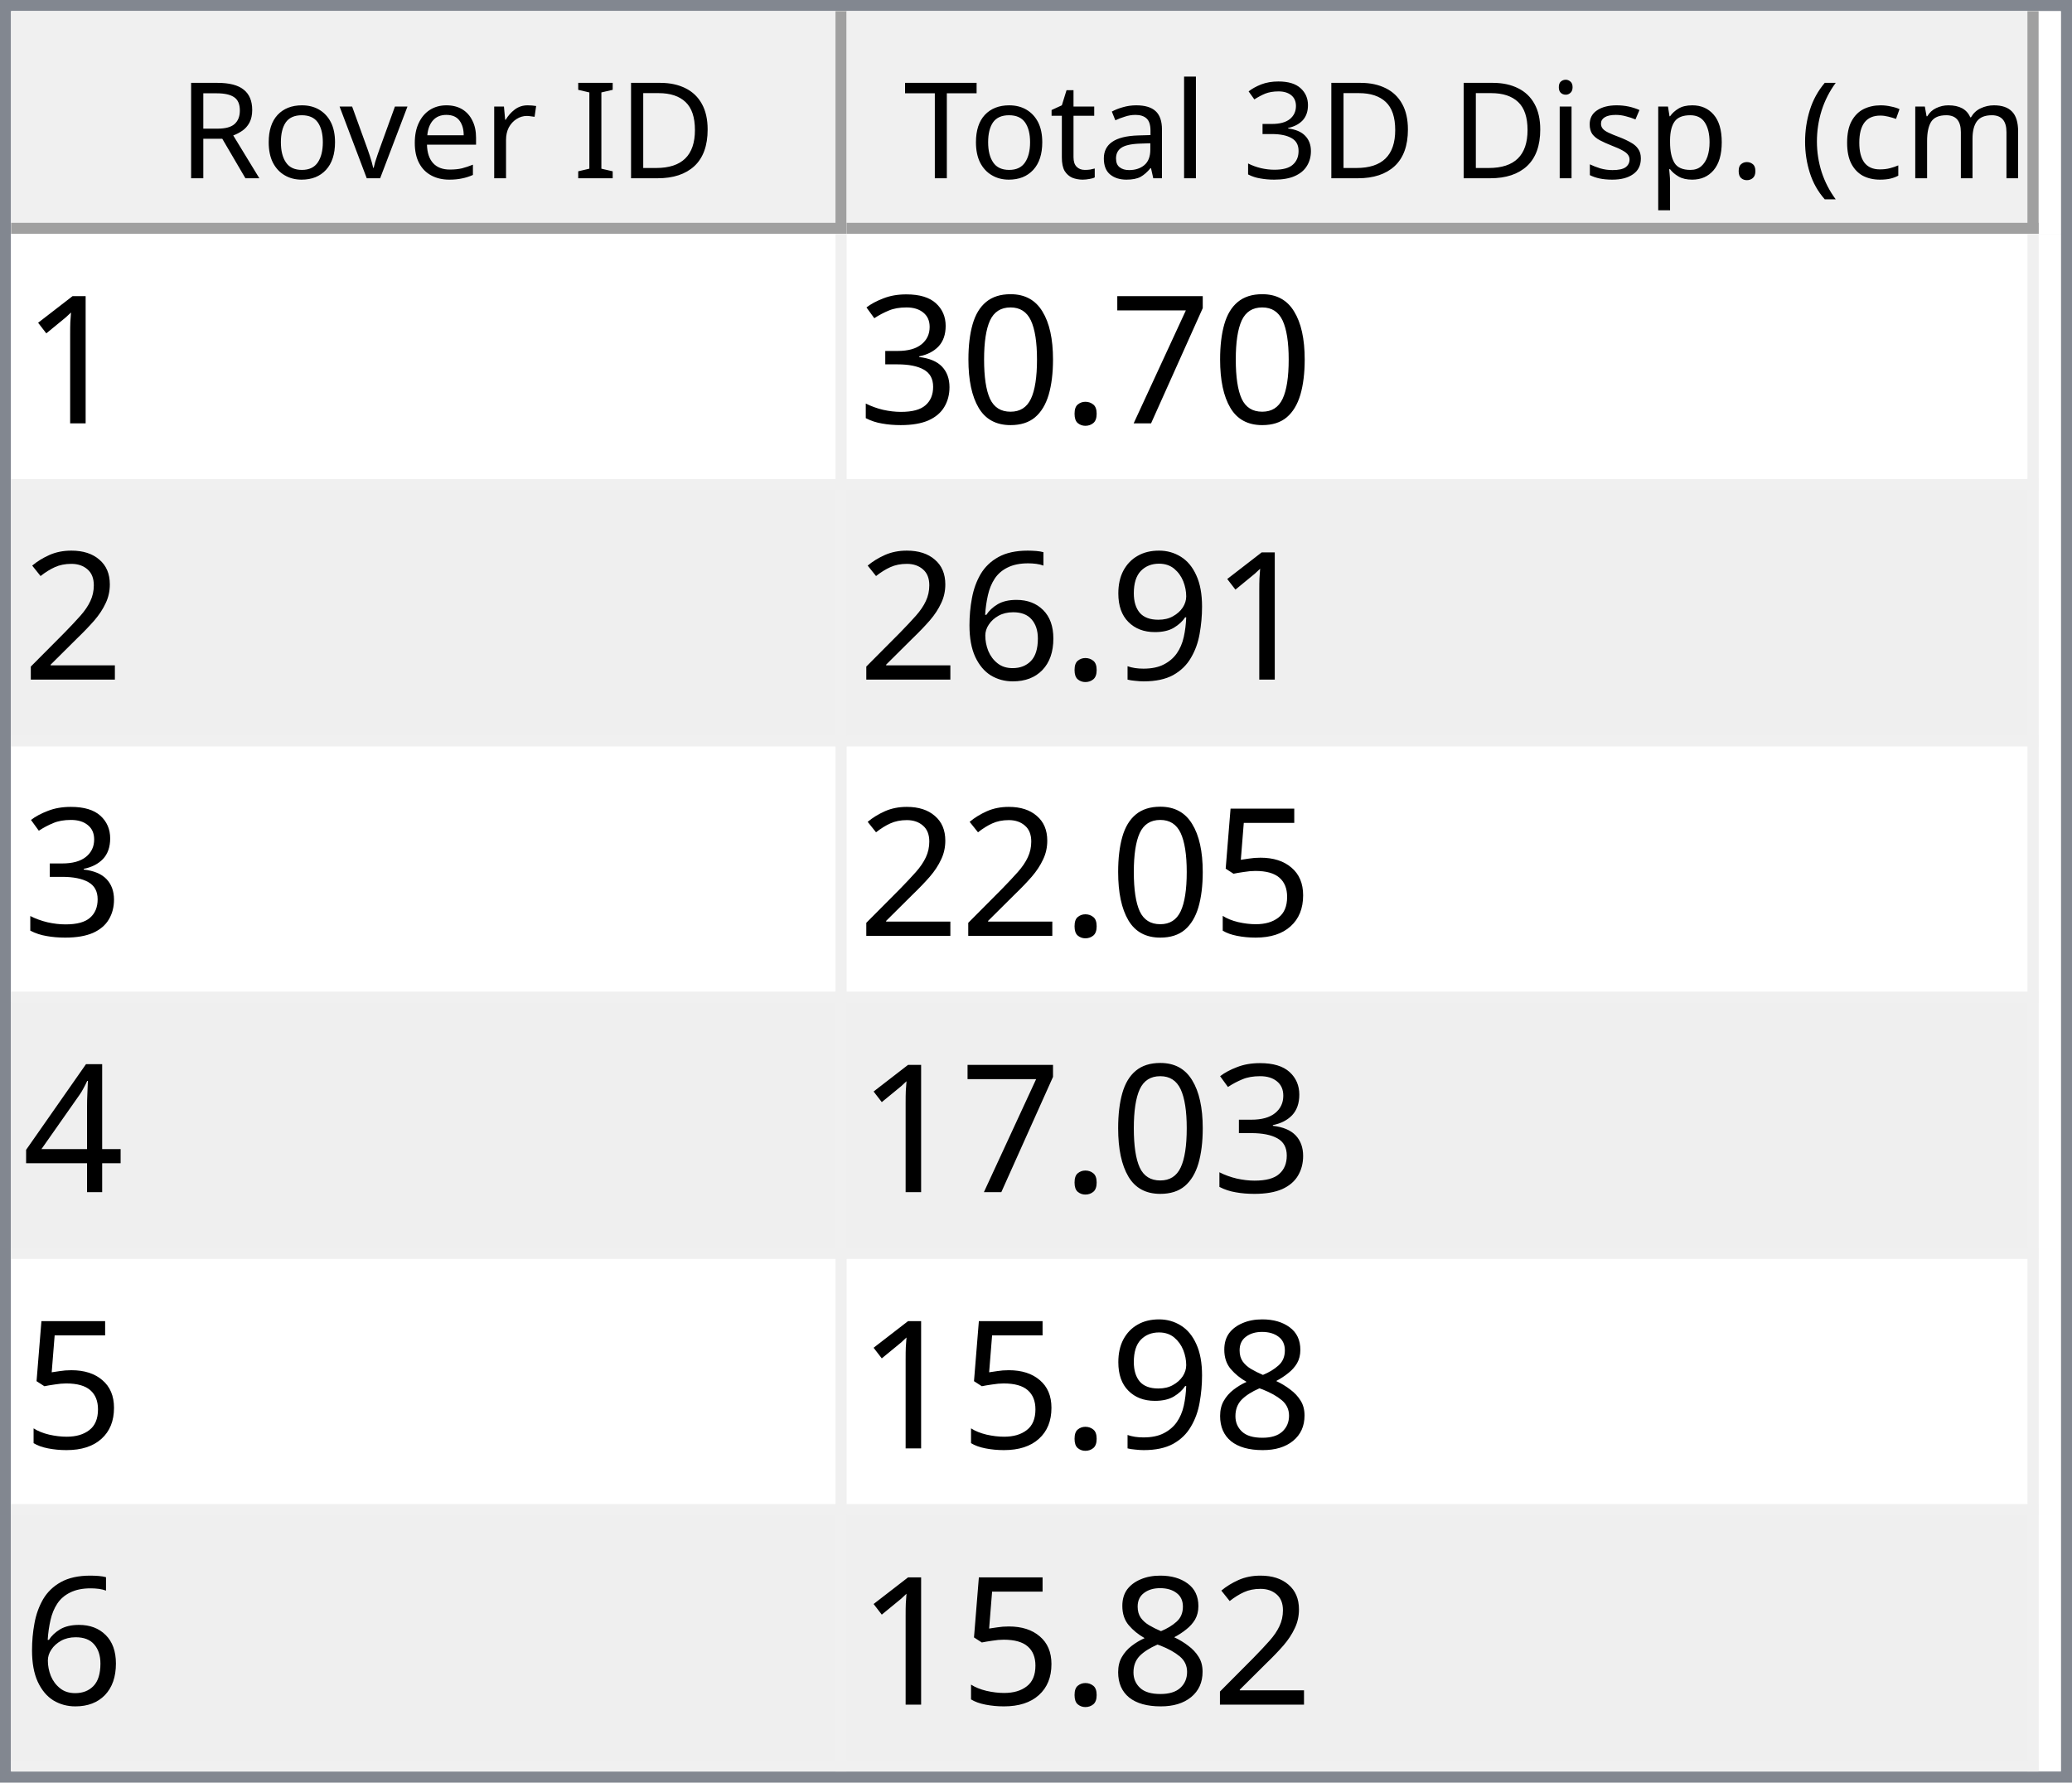
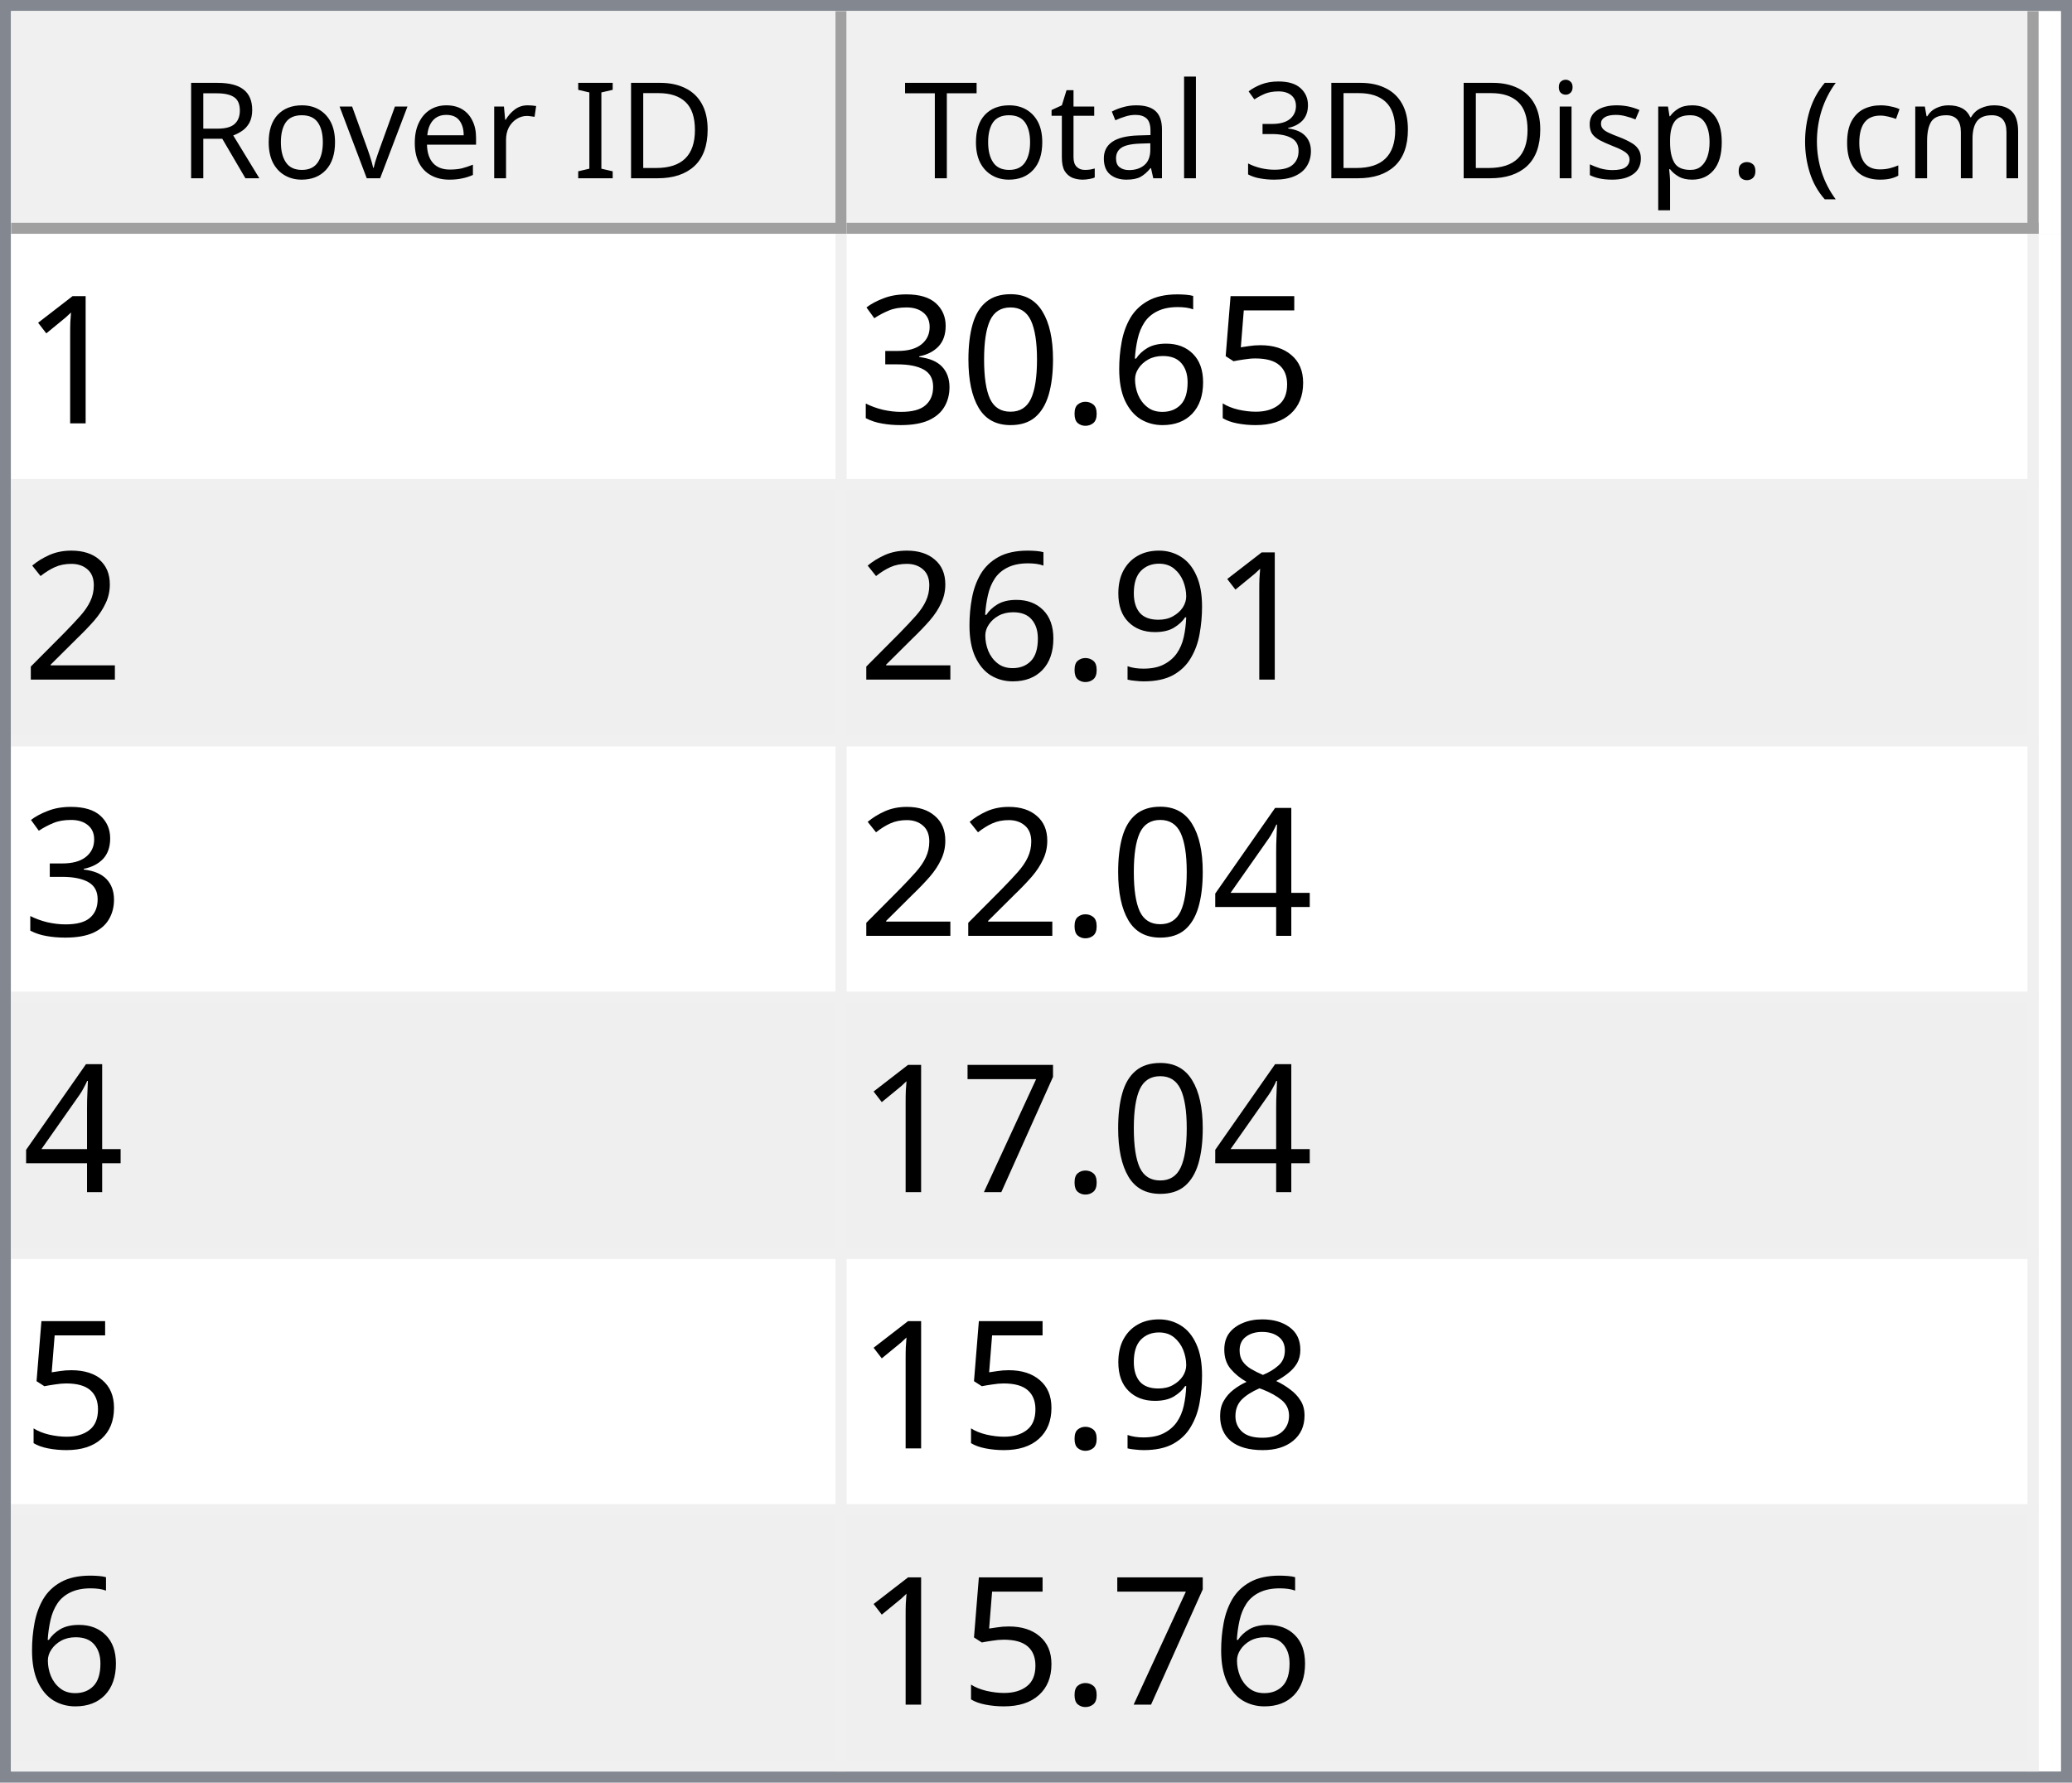
<svg xmlns="http://www.w3.org/2000/svg" style="fill-opacity:1; color-rendering:auto; color-interpolation:auto; text-rendering:auto; stroke:black; stroke-linecap:square; stroke-miterlimit:10; shape-rendering:auto; stroke-opacity:1; fill:black; stroke-dasharray:none; font-weight:normal; stroke-width:1; font-family:'Dialog'; font-style:normal; stroke-linejoin:miter; font-size:12px; stroke-dashoffset:0; image-rendering:auto;" width="186" height="160">
  <defs id="genericDefs" />
  <g>
    <defs id="defs1">
      <clipPath clipPathUnits="userSpaceOnUse" id="clipPath1">
        <path d="M0 0 L186 0 L186 160 L0 160 L0 0 Z" />
      </clipPath>
      <clipPath clipPathUnits="userSpaceOnUse" id="clipPath2">
        <path d="M0 0 L0 160 L186 160 L186 0 Z" />
      </clipPath>
      <clipPath clipPathUnits="userSpaceOnUse" id="clipPath3">
        <path d="M0 0 L0 20 L184 20 L184 0 Z" />
      </clipPath>
      <clipPath clipPathUnits="userSpaceOnUse" id="clipPath4">
        <path d="M0 0 L0 20 L75 20 L75 0 Z" />
      </clipPath>
      <clipPath clipPathUnits="userSpaceOnUse" id="clipPath5">
        <path d="M1 1 L1 19 L74 19 L74 1 Z" />
      </clipPath>
      <clipPath clipPathUnits="userSpaceOnUse" id="clipPath6">
        <path d="M0 0 L0 18 L73 18 L73 0 Z" />
      </clipPath>
      <clipPath clipPathUnits="userSpaceOnUse" id="clipPath7">
        <path d="M-0.5 -0.5 L-0.5 19.5 L74.5 19.5 L74.5 -0.5 Z" />
      </clipPath>
      <clipPath clipPathUnits="userSpaceOnUse" id="clipPath8">
        <path d="M0 0 L0 20 L107 20 L107 0 Z" />
      </clipPath>
      <clipPath clipPathUnits="userSpaceOnUse" id="clipPath9">
        <path d="M1 1 L1 19 L106 19 L106 1 Z" />
      </clipPath>
      <clipPath clipPathUnits="userSpaceOnUse" id="clipPath10">
        <path d="M0 0 L0 18 L105 18 L105 0 Z" />
      </clipPath>
      <clipPath clipPathUnits="userSpaceOnUse" id="clipPath11">
        <path d="M-0.5 -0.5 L-0.5 19.5 L106.5 19.5 L106.5 -0.5 Z" />
      </clipPath>
      <clipPath clipPathUnits="userSpaceOnUse" id="clipPath12">
        <path d="M0 0 L0 138 L184 138 L184 0 Z" />
      </clipPath>
      <clipPath clipPathUnits="userSpaceOnUse" id="clipPath13">
        <path d="M0 0 L0 138 L182 138 L182 0 Z" />
      </clipPath>
      <clipPath clipPathUnits="userSpaceOnUse" id="clipPath14">
        <path d="M-0.5 -0.5 L-0.5 137.5 L181.5 137.5 L181.5 -0.5 Z" />
      </clipPath>
      <clipPath clipPathUnits="userSpaceOnUse" id="clipPath15">
        <path d="M0 0 L0 22 L74 22 L74 0 Z" />
      </clipPath>
      <clipPath clipPathUnits="userSpaceOnUse" id="clipPath16">
        <path d="M0 0 L0 22 L106 22 L106 0 Z" />
      </clipPath>
      <font horiz-adv-x="64.551" id="font1">
        <font-face ascent="107.91" descent="25.098" units-per-em="100" style="font-style:normal; font-family:Segoe UI; font-weight:normal;" />
        <missing-glyph horiz-adv-x="64.551" d="M8.109 0 L8.109 68.266 L56.453 68.266 L56.453 0 L8.109 0 ZM15.328 7.234 L49.219 7.234 L49.219 61.031 L15.328 61.031 L15.328 7.234 Z" />
        <glyph unicode="D" horiz-adv-x="70.117" d="M9.188 0 L9.188 70.016 L28.516 70.016 Q65.531 70.016 65.531 35.891 Q65.531 19.672 55.25 9.836 Q44.969 0 27.734 0 L9.188 0 ZM17.391 62.594 L17.391 7.422 L27.828 7.422 Q41.609 7.422 49.273 14.797 Q56.938 22.172 56.938 35.688 Q56.938 62.594 28.328 62.594 L17.391 62.594 Z" />
        <glyph unicode="I" horiz-adv-x="26.611" d="M17.391 0 L9.188 0 L9.188 70.016 L17.391 70.016 L17.391 0 Z" />
        <glyph unicode=" " horiz-adv-x="27.393" d="" />
        <glyph unicode="r" horiz-adv-x="34.766" d="M34.188 41.891 Q32.078 43.5 28.125 43.5 Q23 43.5 19.555 38.672 Q16.109 33.844 16.109 25.484 L16.109 0 L8.109 0 L8.109 50 L16.109 50 L16.109 39.703 L16.312 39.703 Q18.016 44.969 21.531 47.922 Q25.047 50.875 29.391 50.875 Q32.516 50.875 34.188 50.203 L34.188 41.891 Z" />
        <glyph unicode="e" horiz-adv-x="52.295" d="M48.297 23 L12.984 23 Q13.188 14.656 17.484 10.109 Q21.781 5.562 29.297 5.562 Q37.75 5.562 44.828 11.141 L44.828 3.609 Q38.234 -1.172 27.391 -1.172 Q16.797 -1.172 10.742 5.641 Q4.688 12.453 4.688 24.812 Q4.688 36.469 11.305 43.82 Q17.922 51.172 27.734 51.172 Q37.547 51.172 42.922 44.828 Q48.297 38.484 48.297 27.203 L48.297 23 ZM40.094 29.781 Q40.047 36.719 36.75 40.578 Q33.453 44.438 27.594 44.438 Q21.922 44.438 17.969 40.383 Q14.016 36.328 13.094 29.781 L40.094 29.781 Z" />
        <glyph unicode="v" horiz-adv-x="47.9" d="M47.406 50 L27.484 0 L19.625 0 L0.688 50 L9.469 50 L22.172 13.672 Q23.578 9.672 23.922 6.688 L24.125 6.688 Q24.609 10.453 25.688 13.484 L38.969 50 L47.406 50 Z" />
        <glyph unicode="o" horiz-adv-x="58.594" d="M29 -1.172 Q17.922 -1.172 11.305 5.836 Q4.688 12.844 4.688 24.422 Q4.688 37.016 11.57 44.094 Q18.453 51.172 30.172 51.172 Q41.359 51.172 47.633 44.289 Q53.906 37.406 53.906 25.203 Q53.906 13.234 47.141 6.031 Q40.375 -1.172 29 -1.172 ZM29.594 44.438 Q21.875 44.438 17.383 39.188 Q12.891 33.938 12.891 24.703 Q12.891 15.828 17.43 10.695 Q21.969 5.562 29.594 5.562 Q37.359 5.562 41.531 10.594 Q45.703 15.625 45.703 24.906 Q45.703 34.281 41.531 39.359 Q37.359 44.438 29.594 44.438 Z" />
        <glyph unicode="R" horiz-adv-x="59.814" d="M59.375 0 L49.609 0 L37.891 19.625 Q36.281 22.359 34.766 24.289 Q33.25 26.219 31.664 27.438 Q30.078 28.656 28.25 29.219 Q26.422 29.781 24.125 29.781 L17.391 29.781 L17.391 0 L9.188 0 L9.188 70.016 L30.078 70.016 Q34.672 70.016 38.555 68.867 Q42.438 67.719 45.289 65.375 Q48.141 63.031 49.758 59.547 Q51.375 56.062 51.375 51.375 Q51.375 47.703 50.273 44.656 Q49.172 41.609 47.148 39.211 Q45.125 36.812 42.266 35.133 Q39.406 33.453 35.844 32.516 L35.844 32.328 Q37.594 31.547 38.891 30.547 Q40.188 29.547 41.359 28.18 Q42.531 26.812 43.68 25.078 Q44.828 23.344 46.234 21.047 L59.375 0 ZM17.391 62.594 L17.391 37.203 L28.516 37.203 Q31.594 37.203 34.203 38.133 Q36.812 39.062 38.719 40.797 Q40.625 42.531 41.703 45.047 Q42.781 47.562 42.781 50.688 Q42.781 56.297 39.141 59.445 Q35.5 62.594 28.609 62.594 L17.391 62.594 Z" />
        <glyph unicode=")" horiz-adv-x="30.176" d="M8.297 -15.922 L1.172 -15.922 Q16.406 2.344 16.406 26.812 Q16.406 51.469 1.078 70.016 L8.297 70.016 Q23.531 52.156 23.531 26.703 Q23.531 1.375 8.297 -15.922 Z" />
        <glyph unicode="m" horiz-adv-x="86.133" d="M79.109 0 L71.094 0 L71.094 28.719 Q71.094 37.016 68.531 40.727 Q65.969 44.438 59.906 44.438 Q54.781 44.438 51.195 39.75 Q47.609 35.062 47.609 28.516 L47.609 0 L39.594 0 L39.594 29.688 Q39.594 44.438 28.219 44.438 Q22.953 44.438 19.531 40.016 Q16.109 35.594 16.109 28.516 L16.109 0 L8.109 0 L8.109 50 L16.109 50 L16.109 42.094 L16.312 42.094 Q21.625 51.172 31.844 51.172 Q36.969 51.172 40.773 48.312 Q44.578 45.453 46 40.828 Q51.562 51.172 62.594 51.172 Q79.109 51.172 79.109 30.812 L79.109 0 Z" />
        <glyph unicode="c" horiz-adv-x="46.191" d="M42.188 2.297 Q36.422 -1.172 28.516 -1.172 Q17.828 -1.172 11.258 5.789 Q4.688 12.75 4.688 23.828 Q4.688 36.188 11.766 43.68 Q18.844 51.172 30.672 51.172 Q37.25 51.172 42.281 48.734 L42.281 40.531 Q36.719 44.438 30.375 44.438 Q22.703 44.438 17.797 38.945 Q12.891 33.453 12.891 24.516 Q12.891 15.719 17.508 10.641 Q22.125 5.562 29.891 5.562 Q36.422 5.562 42.188 9.906 L42.188 2.297 Z" />
        <glyph unicode="(" horiz-adv-x="30.176" d="M29.109 -15.922 L21.969 -15.922 Q6.844 1.375 6.844 26.703 Q6.844 52.156 21.969 70.016 L29.203 70.016 Q13.875 51.469 13.875 26.812 Q13.875 2.344 29.109 -15.922 Z" />
        <glyph unicode="." horiz-adv-x="21.68" d="M10.891 -1.078 Q8.641 -1.078 7.055 0.539 Q5.469 2.156 5.469 4.391 Q5.469 6.641 7.055 8.273 Q8.641 9.906 10.891 9.906 Q13.188 9.906 14.797 8.273 Q16.406 6.641 16.406 4.391 Q16.406 2.156 14.797 0.539 Q13.188 -1.078 10.891 -1.078 Z" />
        <glyph unicode="p" horiz-adv-x="58.789" d="M16.312 7.234 L16.109 7.234 L16.109 -23 L8.109 -23 L8.109 50 L16.109 50 L16.109 41.219 L16.312 41.219 Q22.219 51.172 33.594 51.172 Q43.266 51.172 48.688 44.461 Q54.109 37.75 54.109 26.469 Q54.109 13.922 48 6.375 Q41.891 -1.172 31.297 -1.172 Q21.578 -1.172 16.312 7.234 ZM16.109 27.391 L16.109 20.406 Q16.109 14.203 20.141 9.883 Q24.172 5.562 30.375 5.562 Q37.641 5.562 41.773 11.133 Q45.906 16.703 45.906 26.609 Q45.906 34.969 42.047 39.703 Q38.188 44.438 31.594 44.438 Q24.609 44.438 20.359 39.578 Q16.109 34.719 16.109 27.391 Z" />
        <glyph unicode="s" horiz-adv-x="42.432" d="M5.078 1.812 L5.078 10.406 Q11.625 5.562 19.484 5.562 Q30.031 5.562 30.031 12.594 Q30.031 14.594 29.125 15.992 Q28.219 17.391 26.68 18.461 Q25.141 19.531 23.07 20.383 Q21 21.234 18.609 22.172 Q15.281 23.484 12.766 24.828 Q10.25 26.172 8.57 27.859 Q6.891 29.547 6.031 31.695 Q5.172 33.844 5.172 36.719 Q5.172 40.234 6.789 42.945 Q8.406 45.656 11.086 47.484 Q13.766 49.312 17.211 50.242 Q20.656 51.172 24.312 51.172 Q30.812 51.172 35.938 48.922 L35.938 40.828 Q30.422 44.438 23.25 44.438 Q21 44.438 19.195 43.922 Q17.391 43.406 16.094 42.477 Q14.797 41.547 14.086 40.258 Q13.375 38.969 13.375 37.406 Q13.375 35.453 14.086 34.133 Q14.797 32.812 16.164 31.789 Q17.531 30.766 19.484 29.938 Q21.438 29.109 23.922 28.125 Q27.25 26.859 29.883 25.516 Q32.516 24.172 34.375 22.484 Q36.234 20.797 37.234 18.602 Q38.234 16.406 38.234 13.375 Q38.234 9.672 36.602 6.938 Q34.969 4.203 32.234 2.398 Q29.5 0.594 25.93 -0.289 Q22.359 -1.172 18.453 -1.172 Q10.75 -1.172 5.078 1.812 Z" />
        <glyph unicode="i" horiz-adv-x="24.219" d="M12.203 62.703 Q10.062 62.703 8.547 64.164 Q7.031 65.625 7.031 67.875 Q7.031 70.125 8.547 71.609 Q10.062 73.094 12.203 73.094 Q14.406 73.094 15.945 71.609 Q17.484 70.125 17.484 67.875 Q17.484 65.719 15.945 64.211 Q14.406 62.703 12.203 62.703 ZM16.109 0 L8.109 0 L8.109 50 L16.109 50 L16.109 0 Z" />
        <glyph unicode="3" horiz-adv-x="53.906" d="M46.531 19.828 Q46.531 15.094 44.75 11.211 Q42.969 7.328 39.719 4.57 Q36.469 1.812 31.93 0.297 Q27.391 -1.219 21.922 -1.219 Q11.922 -1.219 6 2.594 L6 11.188 Q13.094 5.609 22.219 5.609 Q25.875 5.609 28.828 6.539 Q31.781 7.469 33.906 9.227 Q36.031 10.984 37.18 13.477 Q38.328 15.969 38.328 19.094 Q38.328 32.812 18.797 32.812 L12.984 32.812 L12.984 39.594 L18.5 39.594 Q35.797 39.594 35.797 52.484 Q35.797 64.406 22.609 64.406 Q15.188 64.406 8.688 59.422 L8.688 67.188 Q15.375 71.188 24.609 71.188 Q29 71.188 32.57 69.969 Q36.141 68.75 38.68 66.555 Q41.219 64.359 42.609 61.281 Q44 58.203 44 54.5 Q44 40.672 30.031 36.719 L30.031 36.531 Q33.594 36.141 36.625 34.797 Q39.656 33.453 41.852 31.305 Q44.047 29.156 45.289 26.25 Q46.531 23.344 46.531 19.828 Z" />
        <glyph unicode="l" horiz-adv-x="24.219" d="M16.109 0 L8.109 0 L8.109 74.031 L16.109 74.031 L16.109 0 Z" />
        <glyph unicode="a" horiz-adv-x="50.879" d="M43.891 0 L35.891 0 L35.891 7.812 L35.688 7.812 Q30.469 -1.172 20.312 -1.172 Q12.844 -1.172 8.617 2.781 Q4.391 6.734 4.391 13.281 Q4.391 27.297 20.906 29.594 L35.891 31.688 Q35.891 44.438 25.594 44.438 Q16.547 44.438 9.281 38.281 L9.281 46.484 Q16.656 51.172 26.266 51.172 Q43.891 51.172 43.891 32.516 L43.891 0 ZM35.891 25.297 L23.828 23.641 Q18.266 22.859 15.43 20.875 Q12.594 18.891 12.594 13.875 Q12.594 10.203 15.211 7.883 Q17.828 5.562 22.172 5.562 Q28.125 5.562 32.008 9.742 Q35.891 13.922 35.891 20.312 L35.891 25.297 Z" />
        <glyph unicode="t" horiz-adv-x="33.887" d="M31.297 0.484 Q28.469 -1.078 23.828 -1.078 Q10.688 -1.078 10.688 13.578 L10.688 43.172 L2.094 43.172 L2.094 50 L10.688 50 L10.688 62.203 L18.703 64.797 L18.703 50 L31.297 50 L31.297 43.172 L18.703 43.172 L18.703 14.984 Q18.703 9.969 20.414 7.82 Q22.125 5.672 26.078 5.672 Q29.109 5.672 31.297 7.328 L31.297 0.484 Z" />
        <glyph unicode="T" horiz-adv-x="52.393" d="M50.594 62.594 L30.375 62.594 L30.375 0 L22.172 0 L22.172 62.594 L2 62.594 L2 70.016 L50.594 70.016 L50.594 62.594 Z" />
      </font>
      <font horiz-adv-x="75.0" id="font2">
        <font-face ascent="100.537" descent="21.973" units-per-em="100" style="font-style:normal; font-family:sans-serif; font-weight:normal;" />
        <missing-glyph horiz-adv-x="75.0" d="M12.5 0 L12.5 62.5 L62.5 62.5 L62.5 0 L12.5 0 ZM14.062 1.562 L60.938 1.562 L60.938 60.938 L14.062 60.938 L14.062 1.562 Z" />
        <glyph unicode="1" horiz-adv-x="55.615" d="M37.25 0 L28.469 0 L28.469 56 Q25.297 52.984 20.141 49.953 Q14.984 46.922 10.891 45.406 L10.891 53.906 Q18.266 57.375 23.781 62.305 Q29.297 67.234 31.594 71.875 L37.25 71.875 L37.25 0 Z" />
-         <glyph unicode="7" horiz-adv-x="55.615" d="M4.734 62.203 L4.734 70.656 L51.078 70.656 L51.078 63.812 Q44.234 56.547 37.523 44.484 Q30.812 32.422 27.156 19.672 Q24.516 10.688 23.781 0 L14.75 0 Q14.891 8.453 18.062 20.414 Q21.234 32.375 27.172 43.484 Q33.109 54.594 39.797 62.203 L4.734 62.203 Z" />
+         <glyph unicode="5" horiz-adv-x="55.615" d="M4.156 18.75 L13.375 19.531 Q14.406 12.797 18.141 9.398 Q21.875 6 27.156 6 Q33.5 6 37.891 10.789 Q42.281 15.578 42.281 23.484 Q42.281 31 38.062 35.352 Q33.844 39.703 27 39.703 Q22.75 39.703 19.336 37.773 Q15.922 35.844 13.969 32.766 L5.719 33.844 L12.641 70.609 L48.25 70.609 L48.25 62.203 L19.672 62.203 L15.828 42.969 Q22.266 47.469 29.344 47.469 Q38.719 47.469 45.164 40.969 Q51.609 34.469 51.609 24.266 Q51.609 14.547 45.953 7.469 Q39.062 -1.219 27.156 -1.219 Q17.391 -1.219 11.211 4.25 Q5.031 9.719 4.156 18.75 Z" />
+         <glyph unicode="6" horiz-adv-x="55.615" d="M49.75 54.047 L41.016 53.375 Q39.844 58.547 37.703 60.891 Q34.125 64.656 28.906 64.656 Q24.703 64.656 21.531 62.312 Q17.391 59.281 14.992 53.469 Q12.594 47.656 12.5 36.922 Q15.672 41.75 20.266 44.094 Q24.859 46.438 29.891 46.438 Q38.672 46.438 44.852 39.969 Q51.031 33.5 51.031 23.25 Q51.031 16.5 48.125 10.719 Q45.219 4.938 40.141 1.859 Q35.062 -1.219 28.609 -1.219 Q17.625 -1.219 10.695 6.859 Q3.766 14.938 3.766 33.5 Q3.766 54.25 11.422 63.672 Q18.109 71.875 29.438 71.875 Q37.891 71.875 43.289 67.141 Q48.688 62.406 49.75 54.047 ZM13.875 23.188 Q13.875 18.656 15.797 14.508 Q17.719 10.359 21.188 8.18 Q24.656 6 28.469 6 Q34.031 6 38.039 10.492 Q42.047 14.984 42.047 22.703 Q42.047 30.125 38.086 34.398 Q34.125 38.672 28.125 38.672 Q22.172 38.672 18.023 34.398 Q13.875 30.125 13.875 23.188 Z" />
        <glyph unicode="." horiz-adv-x="27.783" d="M9.078 0 L9.078 10.016 L19.094 10.016 L19.094 0 L9.078 0 Z" />
        <glyph unicode="0" horiz-adv-x="55.615" d="M4.156 35.297 Q4.156 48 6.766 55.742 Q9.375 63.484 14.523 67.68 Q19.672 71.875 27.484 71.875 Q33.25 71.875 37.594 69.555 Q41.938 67.234 44.773 62.867 Q47.609 58.5 49.219 52.227 Q50.828 45.953 50.828 35.297 Q50.828 22.703 48.242 14.969 Q45.656 7.234 40.508 3.008 Q35.359 -1.219 27.484 -1.219 Q17.141 -1.219 11.234 6.203 Q4.156 15.141 4.156 35.297 ZM13.188 35.297 Q13.188 17.672 17.312 11.836 Q21.438 6 27.484 6 Q33.547 6 37.672 11.859 Q41.797 17.719 41.797 35.297 Q41.797 52.984 37.672 58.789 Q33.547 64.594 27.391 64.594 Q21.344 64.594 17.719 59.469 Q13.188 52.938 13.188 35.297 Z" />
        <glyph unicode="3" horiz-adv-x="55.615" d="M4.203 18.891 L12.984 20.062 Q14.5 12.594 18.141 9.297 Q21.781 6 27 6 Q33.203 6 37.477 10.297 Q41.75 14.594 41.75 20.953 Q41.75 27 37.797 30.93 Q33.844 34.859 27.734 34.859 Q25.25 34.859 21.531 33.891 L22.516 41.609 Q23.391 41.5 23.922 41.5 Q29.547 41.5 34.039 44.43 Q38.531 47.359 38.531 53.469 Q38.531 58.297 35.258 61.477 Q31.984 64.656 26.812 64.656 Q21.688 64.656 18.266 61.43 Q14.844 58.203 13.875 51.766 L5.078 53.328 Q6.688 62.156 12.398 67.016 Q18.109 71.875 26.609 71.875 Q32.469 71.875 37.398 69.359 Q42.328 66.844 44.945 62.5 Q47.562 58.156 47.562 53.266 Q47.562 48.641 45.07 44.828 Q42.578 41.016 37.703 38.766 Q44.047 37.312 47.562 32.695 Q51.078 28.078 51.078 21.141 Q51.078 11.766 44.242 5.25 Q37.406 -1.266 26.953 -1.266 Q17.531 -1.266 11.305 4.352 Q5.078 9.969 4.203 18.891 Z" />
        <glyph unicode="2" horiz-adv-x="55.615" d="M50.344 8.453 L50.344 0 L3.031 0 Q2.938 3.172 4.047 6.109 Q5.859 10.938 9.836 15.625 Q13.812 20.312 21.344 26.469 Q33.016 36.031 37.117 41.625 Q41.219 47.219 41.219 52.203 Q41.219 57.422 37.477 61.008 Q33.734 64.594 27.734 64.594 Q21.391 64.594 17.578 60.789 Q13.766 56.984 13.719 50.25 L4.688 51.172 Q5.609 61.281 11.664 66.578 Q17.719 71.875 27.938 71.875 Q38.234 71.875 44.242 66.164 Q50.25 60.453 50.25 52 Q50.25 47.703 48.492 43.555 Q46.734 39.406 42.656 34.812 Q38.578 30.219 29.109 22.219 Q21.188 15.578 18.945 13.211 Q16.703 10.844 15.234 8.453 L50.344 8.453 Z" />
        <glyph unicode="9" horiz-adv-x="55.615" d="M5.469 16.547 L13.922 17.328 Q14.984 11.375 18.016 8.688 Q21.047 6 25.781 6 Q29.828 6 32.883 7.859 Q35.938 9.719 37.891 12.82 Q39.844 15.922 41.164 21.195 Q42.484 26.469 42.484 31.938 Q42.484 32.516 42.438 33.688 Q39.797 29.5 35.234 26.883 Q30.672 24.266 25.344 24.266 Q16.453 24.266 10.305 30.711 Q4.156 37.156 4.156 47.703 Q4.156 58.594 10.578 65.234 Q17 71.875 26.656 71.875 Q33.641 71.875 39.43 68.117 Q45.219 64.359 48.219 57.398 Q51.219 50.438 51.219 37.25 Q51.219 23.531 48.242 15.406 Q45.266 7.281 39.383 3.031 Q33.5 -1.219 25.594 -1.219 Q17.188 -1.219 11.867 3.445 Q6.547 8.109 5.469 16.547 ZM41.453 48.141 Q41.453 55.719 37.43 60.156 Q33.406 64.594 27.734 64.594 Q21.875 64.594 17.531 59.812 Q13.188 55.031 13.188 47.406 Q13.188 40.578 17.312 36.305 Q21.438 32.031 27.484 32.031 Q33.594 32.031 37.523 36.305 Q41.453 40.578 41.453 48.141 Z" />
-         <glyph unicode="6" horiz-adv-x="55.615" d="M49.75 54.047 L41.016 53.375 Q39.844 58.547 37.703 60.891 Q34.125 64.656 28.906 64.656 Q24.703 64.656 21.531 62.312 Q17.391 59.281 14.992 53.469 Q12.594 47.656 12.5 36.922 Q15.672 41.75 20.266 44.094 Q24.859 46.438 29.891 46.438 Q38.672 46.438 44.852 39.969 Q51.031 33.5 51.031 23.25 Q51.031 16.5 48.125 10.719 Q45.219 4.938 40.141 1.859 Q35.062 -1.219 28.609 -1.219 Q17.625 -1.219 10.695 6.859 Q3.766 14.938 3.766 33.5 Q3.766 54.25 11.422 63.672 Q18.109 71.875 29.438 71.875 Q37.891 71.875 43.289 67.141 Q48.688 62.406 49.75 54.047 ZM13.875 23.188 Q13.875 18.656 15.797 14.508 Q17.719 10.359 21.188 8.18 Q24.656 6 28.469 6 Q34.031 6 38.039 10.492 Q42.047 14.984 42.047 22.703 Q42.047 30.125 38.086 34.398 Q34.125 38.672 28.125 38.672 Q22.172 38.672 18.023 34.398 Q13.875 30.125 13.875 23.188 Z" />
-         <glyph unicode="5" horiz-adv-x="55.615" d="M4.156 18.75 L13.375 19.531 Q14.406 12.797 18.141 9.398 Q21.875 6 27.156 6 Q33.5 6 37.891 10.789 Q42.281 15.578 42.281 23.484 Q42.281 31 38.062 35.352 Q33.844 39.703 27 39.703 Q22.75 39.703 19.336 37.773 Q15.922 35.844 13.969 32.766 L5.719 33.844 L12.641 70.609 L48.25 70.609 L48.25 62.203 L19.672 62.203 L15.828 42.969 Q22.266 47.469 29.344 47.469 Q38.719 47.469 45.164 40.969 Q51.609 34.469 51.609 24.266 Q51.609 14.547 45.953 7.469 Q39.062 -1.219 27.156 -1.219 Q17.391 -1.219 11.211 4.25 Q5.031 9.719 4.156 18.75 Z" />
        <glyph unicode="4" horiz-adv-x="55.615" d="M32.328 0 L32.328 17.141 L1.266 17.141 L1.266 25.203 L33.938 71.578 L41.109 71.578 L41.109 25.203 L50.781 25.203 L50.781 17.141 L41.109 17.141 L41.109 0 L32.328 0 ZM32.328 25.203 L32.328 57.469 L9.906 25.203 L32.328 25.203 Z" />
+         <glyph unicode="7" horiz-adv-x="55.615" d="M4.734 62.203 L4.734 70.656 L51.078 70.656 L51.078 63.812 Q44.234 56.547 37.523 44.484 Q30.812 32.422 27.156 19.672 Q24.516 10.688 23.781 0 L14.75 0 Q14.891 8.453 18.062 20.414 Q21.234 32.375 27.172 43.484 Q33.109 54.594 39.797 62.203 L4.734 62.203 Z" />
        <glyph unicode="8" horiz-adv-x="55.615" d="M17.672 38.812 Q12.203 40.828 9.57 44.539 Q6.938 48.25 6.938 53.422 Q6.938 61.234 12.555 66.555 Q18.172 71.875 27.484 71.875 Q36.859 71.875 42.578 66.43 Q48.297 60.984 48.297 53.172 Q48.297 48.188 45.68 44.508 Q43.062 40.828 37.75 38.812 Q44.344 36.672 47.781 31.883 Q51.219 27.094 51.219 20.453 Q51.219 11.281 44.727 5.031 Q38.234 -1.219 27.641 -1.219 Q17.047 -1.219 10.547 5.055 Q4.047 11.328 4.047 20.703 Q4.047 27.688 7.594 32.398 Q11.141 37.109 17.672 38.812 ZM15.922 53.719 Q15.922 48.641 19.195 45.414 Q22.469 42.188 27.688 42.188 Q32.766 42.188 36.016 45.383 Q39.266 48.578 39.266 53.219 Q39.266 58.062 35.914 61.359 Q32.562 64.656 27.594 64.656 Q22.562 64.656 19.242 61.43 Q15.922 58.203 15.922 53.719 ZM13.094 20.656 Q13.094 16.891 14.875 13.375 Q16.656 9.859 20.172 7.93 Q23.688 6 27.734 6 Q34.031 6 38.133 10.055 Q42.234 14.109 42.234 20.359 Q42.234 26.703 38.016 30.859 Q33.797 35.016 27.438 35.016 Q21.234 35.016 17.164 30.914 Q13.094 26.812 13.094 20.656 Z" />
      </font>
    </defs>
    <g style="fill:white; stroke:white;">
      <rect x="0" y="0" width="186" style="clip-path:url(#clipPath1); stroke:none;" height="160" />
    </g>
    <g style="fill:white; text-rendering:optimizeSpeed; color-rendering:optimizeSpeed; image-rendering:optimizeSpeed; shape-rendering:crispEdges; stroke:white; color-interpolation:sRGB;">
      <rect x="0" width="186" height="160" y="0" style="stroke:none;" />
      <path style="stroke:none;" d="M0 160 L186 160 L186 0 L0 0 Z" />
    </g>
    <g style="fill:rgb(240,240,240); font-family:'Segoe UI'; stroke:rgb(240,240,240);">
      <rect x="0" y="0" width="186" style="clip-path:url(#clipPath2); stroke:none;" height="160" />
    </g>
    <g style="fill:rgb(130,135,144); font-family:'Segoe UI'; stroke:rgb(130,135,144);">
      <path d="M0 0 L186 0 L186 160 L0 160 L0 0 ZM1 1 L185 1 L185 159 L1 159 L1 1 Z" style="fill-rule:evenodd; clip-path:url(#clipPath2); stroke:none;" />
    </g>
    <g style="fill:white; font-family:'Segoe UI'; stroke:white;" transform="translate(1,1)">
      <rect x="0" y="0" width="184" style="clip-path:url(#clipPath3); stroke:none;" height="20" />
    </g>
    <g style="fill:rgb(240,240,240); font-family:'Segoe UI'; stroke:rgb(240,240,240);" transform="translate(1,1)">
      <rect x="0" y="0" width="75" style="clip-path:url(#clipPath4); stroke:none;" height="20" />
    </g>
    <g style="font-family:'Segoe UI';" transform="translate(2,2)">
      <text x="14" xml:space="preserve" y="14" style="clip-path:url(#clipPath6); stroke:none;">Rover ID</text>
    </g>
    <g style="fill:rgb(160,160,160); font-family:'Segoe UI'; stroke:rgb(160,160,160); stroke-linejoin:bevel;" transform="translate(1.5,1.5)">
      <line x1="74" x2="74" y1="0" style="fill:none; clip-path:url(#clipPath7);" y2="19" />
    </g>
    <g style="fill:rgb(160,160,160); font-family:'Segoe UI'; stroke:rgb(160,160,160); stroke-linejoin:bevel;" transform="matrix(1,0,0,1,1,1) translate(0.5,0.5)">
      <line x1="0" x2="74" y1="19" style="fill:none; clip-path:url(#clipPath7);" y2="19" />
    </g>
    <g style="fill:rgb(240,240,240); font-family:'Segoe UI'; stroke:rgb(240,240,240);" transform="translate(76,1)">
      <rect x="0" y="0" width="107" style="clip-path:url(#clipPath8); stroke:none;" height="20" />
    </g>
    <g style="font-family:'Segoe UI';" transform="translate(77,2)">
      <text x="1" xml:space="preserve" y="14" style="clip-path:url(#clipPath10); stroke:none;"> Total 3D Disp. (cm)</text>
    </g>
    <g style="fill:rgb(160,160,160); font-family:'Segoe UI'; stroke:rgb(160,160,160); stroke-linejoin:bevel;" transform="translate(76.5,1.5)">
      <line x1="106" x2="106" y1="0" style="fill:none; clip-path:url(#clipPath11);" y2="19" />
    </g>
    <g style="fill:rgb(160,160,160); font-family:'Segoe UI'; stroke:rgb(160,160,160); stroke-linejoin:bevel;" transform="matrix(1,0,0,1,76,1) translate(0.5,0.5)">
      <line x1="0" x2="106" y1="19" style="fill:none; clip-path:url(#clipPath11);" y2="19" />
    </g>
    <g style="fill:white; font-family:'Segoe UI'; stroke:white;" transform="translate(1,21)">
      <rect x="0" y="0" width="184" style="clip-path:url(#clipPath12); stroke:none;" height="138" />
    </g>
    <g style="fill:rgb(240,240,240); font-size:16px; font-family:sans-serif; stroke:rgb(240,240,240);" transform="translate(1,21)">
      <rect x="0" y="0" width="182" style="clip-path:url(#clipPath13); stroke:none;" height="138" />
      <line transform="translate(0.5,0.5)" x1="0" x2="181" y1="22" style="clip-path:url(#clipPath14); fill:none; stroke-linejoin:bevel;" y2="22" />
    </g>
    <g transform="matrix(1,0,0,1,1,21) translate(0.5,0.5)" style="fill:rgb(240,240,240); font-size:16px; font-family:sans-serif; stroke:rgb(240,240,240); stroke-linejoin:bevel;">
      <line x1="0" x2="181" y1="45" style="fill:none; clip-path:url(#clipPath14);" y2="45" />
    </g>
    <g transform="matrix(1,0,0,1,1,21) translate(0.5,0.5)" style="fill:rgb(240,240,240); font-size:16px; font-family:sans-serif; stroke:rgb(240,240,240); stroke-linejoin:bevel;">
      <line x1="0" x2="181" y1="68" style="fill:none; clip-path:url(#clipPath14);" y2="68" />
    </g>
    <g transform="matrix(1,0,0,1,1,21) translate(0.5,0.5)" style="fill:rgb(240,240,240); font-size:16px; font-family:sans-serif; stroke:rgb(240,240,240); stroke-linejoin:bevel;">
      <line x1="0" x2="181" y1="91" style="fill:none; clip-path:url(#clipPath14);" y2="91" />
    </g>
    <g transform="matrix(1,0,0,1,1,21) translate(0.5,0.5)" style="fill:rgb(240,240,240); font-size:16px; font-family:sans-serif; stroke:rgb(240,240,240); stroke-linejoin:bevel;">
      <line x1="0" x2="181" y1="114" style="fill:none; clip-path:url(#clipPath14);" y2="114" />
    </g>
    <g transform="matrix(1,0,0,1,1,21) translate(0.5,0.5)" style="fill:rgb(240,240,240); font-size:16px; font-family:sans-serif; stroke:rgb(240,240,240); stroke-linejoin:bevel;">
      <line x1="0" x2="181" y1="137" style="fill:none; clip-path:url(#clipPath14);" y2="137" />
    </g>
    <g transform="matrix(1,0,0,1,1,21) translate(0.5,0.5)" style="fill:rgb(240,240,240); font-size:16px; font-family:sans-serif; stroke:rgb(240,240,240); stroke-linejoin:bevel;">
      <line x1="74" x2="74" y1="0" style="fill:none; clip-path:url(#clipPath14);" y2="137" />
    </g>
    <g transform="matrix(1,0,0,1,1,21) translate(0.5,0.5)" style="fill:rgb(240,240,240); font-size:16px; font-family:sans-serif; stroke:rgb(240,240,240); stroke-linejoin:bevel;">
      <line x1="181" x2="181" y1="0" style="fill:none; clip-path:url(#clipPath14);" y2="137" />
    </g>
    <g style="fill:white; font-size:16px; font-family:sans-serif; stroke:white;" transform="matrix(1,0,0,1,1,21)">
      <rect x="0" y="0" width="74" style="clip-path:url(#clipPath15); stroke:none;" height="22" />
      <text x="1" y="17" style="fill:black; clip-path:url(#clipPath15); stroke:none;" xml:space="preserve">1</text>
    </g>
    <g style="fill:white; font-size:16px; font-family:sans-serif; stroke:white;" transform="matrix(1,0,0,1,1,21) translate(75,0)">
      <rect x="0" y="0" width="106" style="clip-path:url(#clipPath16); stroke:none;" height="22" />
-       <text x="1" y="17" style="fill:black; clip-path:url(#clipPath16); stroke:none;" xml:space="preserve">30.70</text>
+       <text x="1" y="17" style="fill:black; clip-path:url(#clipPath16); stroke:none;" xml:space="preserve">30.65</text>
    </g>
    <g style="fill:rgb(239,239,239); font-size:16px; font-family:sans-serif; stroke:rgb(239,239,239);" transform="matrix(1,0,0,1,1,21) translate(0,23)">
      <rect x="0" y="0" width="74" style="clip-path:url(#clipPath15); stroke:none;" height="22" />
      <text x="1" y="17" style="fill:black; clip-path:url(#clipPath15); stroke:none;" xml:space="preserve">2</text>
    </g>
    <g style="fill:rgb(239,239,239); font-size:16px; font-family:sans-serif; stroke:rgb(239,239,239);" transform="matrix(1,0,0,1,1,21) translate(75,23)">
      <rect x="0" y="0" width="106" style="clip-path:url(#clipPath16); stroke:none;" height="22" />
      <text x="1" y="17" style="fill:black; clip-path:url(#clipPath16); stroke:none;" xml:space="preserve">26.91</text>
    </g>
    <g style="fill:white; font-size:16px; font-family:sans-serif; stroke:white;" transform="matrix(1,0,0,1,1,21) translate(0,46)">
      <rect x="0" y="0" width="74" style="clip-path:url(#clipPath15); stroke:none;" height="22" />
      <text x="1" y="17" style="fill:black; clip-path:url(#clipPath15); stroke:none;" xml:space="preserve">3</text>
    </g>
    <g style="fill:white; font-size:16px; font-family:sans-serif; stroke:white;" transform="matrix(1,0,0,1,1,21) translate(75,46)">
      <rect x="0" y="0" width="106" style="clip-path:url(#clipPath16); stroke:none;" height="22" />
-       <text x="1" y="17" style="fill:black; clip-path:url(#clipPath16); stroke:none;" xml:space="preserve">22.05</text>
+       <text x="1" y="17" style="fill:black; clip-path:url(#clipPath16); stroke:none;" xml:space="preserve">22.04</text>
    </g>
    <g style="fill:rgb(239,239,239); font-size:16px; font-family:sans-serif; stroke:rgb(239,239,239);" transform="matrix(1,0,0,1,1,21) translate(0,69)">
      <rect x="0" y="0" width="74" style="clip-path:url(#clipPath15); stroke:none;" height="22" />
      <text x="1" y="17" style="fill:black; clip-path:url(#clipPath15); stroke:none;" xml:space="preserve">4</text>
    </g>
    <g style="fill:rgb(239,239,239); font-size:16px; font-family:sans-serif; stroke:rgb(239,239,239);" transform="matrix(1,0,0,1,1,21) translate(75,69)">
      <rect x="0" y="0" width="106" style="clip-path:url(#clipPath16); stroke:none;" height="22" />
-       <text x="1" y="17" style="fill:black; clip-path:url(#clipPath16); stroke:none;" xml:space="preserve">17.03</text>
+       <text x="1" y="17" style="fill:black; clip-path:url(#clipPath16); stroke:none;" xml:space="preserve">17.04</text>
    </g>
    <g style="fill:white; font-size:16px; font-family:sans-serif; stroke:white;" transform="matrix(1,0,0,1,1,21) translate(0,92)">
      <rect x="0" y="0" width="74" style="clip-path:url(#clipPath15); stroke:none;" height="22" />
      <text x="1" y="17" style="fill:black; clip-path:url(#clipPath15); stroke:none;" xml:space="preserve">5</text>
    </g>
    <g style="fill:white; font-size:16px; font-family:sans-serif; stroke:white;" transform="matrix(1,0,0,1,1,21) translate(75,92)">
      <rect x="0" y="0" width="106" style="clip-path:url(#clipPath16); stroke:none;" height="22" />
      <text x="1" y="17" style="fill:black; clip-path:url(#clipPath16); stroke:none;" xml:space="preserve">15.98</text>
    </g>
    <g style="fill:rgb(239,239,239); font-size:16px; font-family:sans-serif; stroke:rgb(239,239,239);" transform="matrix(1,0,0,1,1,21) translate(0,115)">
      <rect x="0" y="0" width="74" style="clip-path:url(#clipPath15); stroke:none;" height="22" />
      <text x="1" y="17" style="fill:black; clip-path:url(#clipPath15); stroke:none;" xml:space="preserve">6</text>
    </g>
    <g style="fill:rgb(239,239,239); font-size:16px; font-family:sans-serif; stroke:rgb(239,239,239);" transform="matrix(1,0,0,1,1,21) translate(75,115)">
      <rect x="0" y="0" width="106" style="clip-path:url(#clipPath16); stroke:none;" height="22" />
-       <text x="1" y="17" style="fill:black; clip-path:url(#clipPath16); stroke:none;" xml:space="preserve">15.82</text>
+       <text x="1" y="17" style="fill:black; clip-path:url(#clipPath16); stroke:none;" xml:space="preserve">15.76</text>
    </g>
  </g>
</svg>
